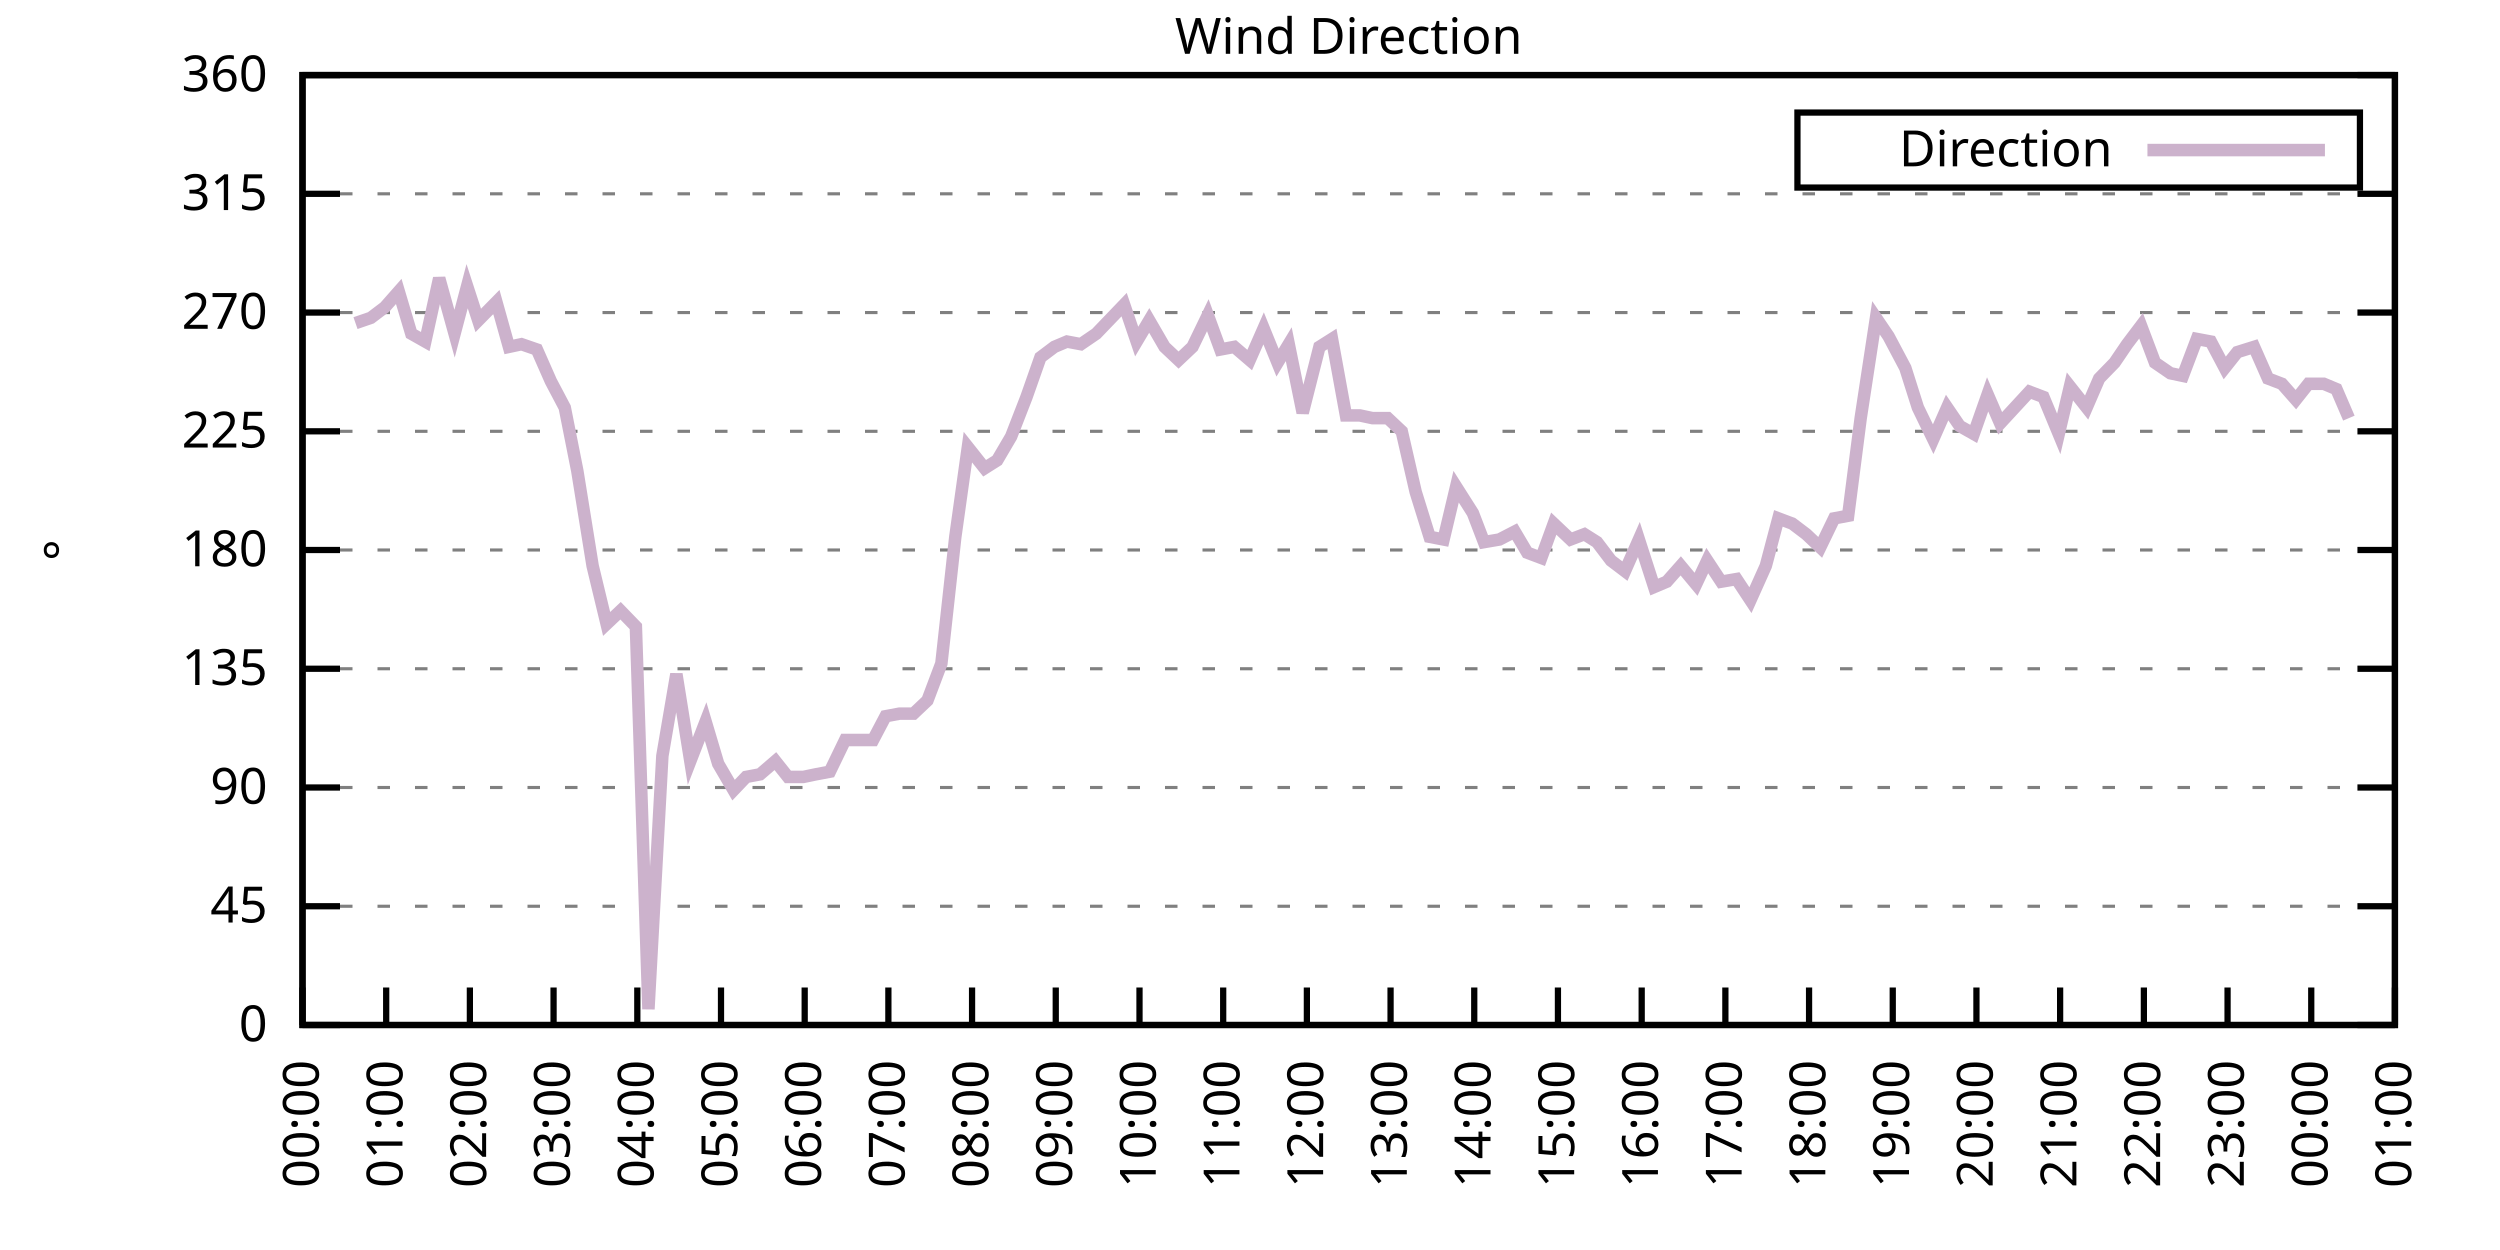
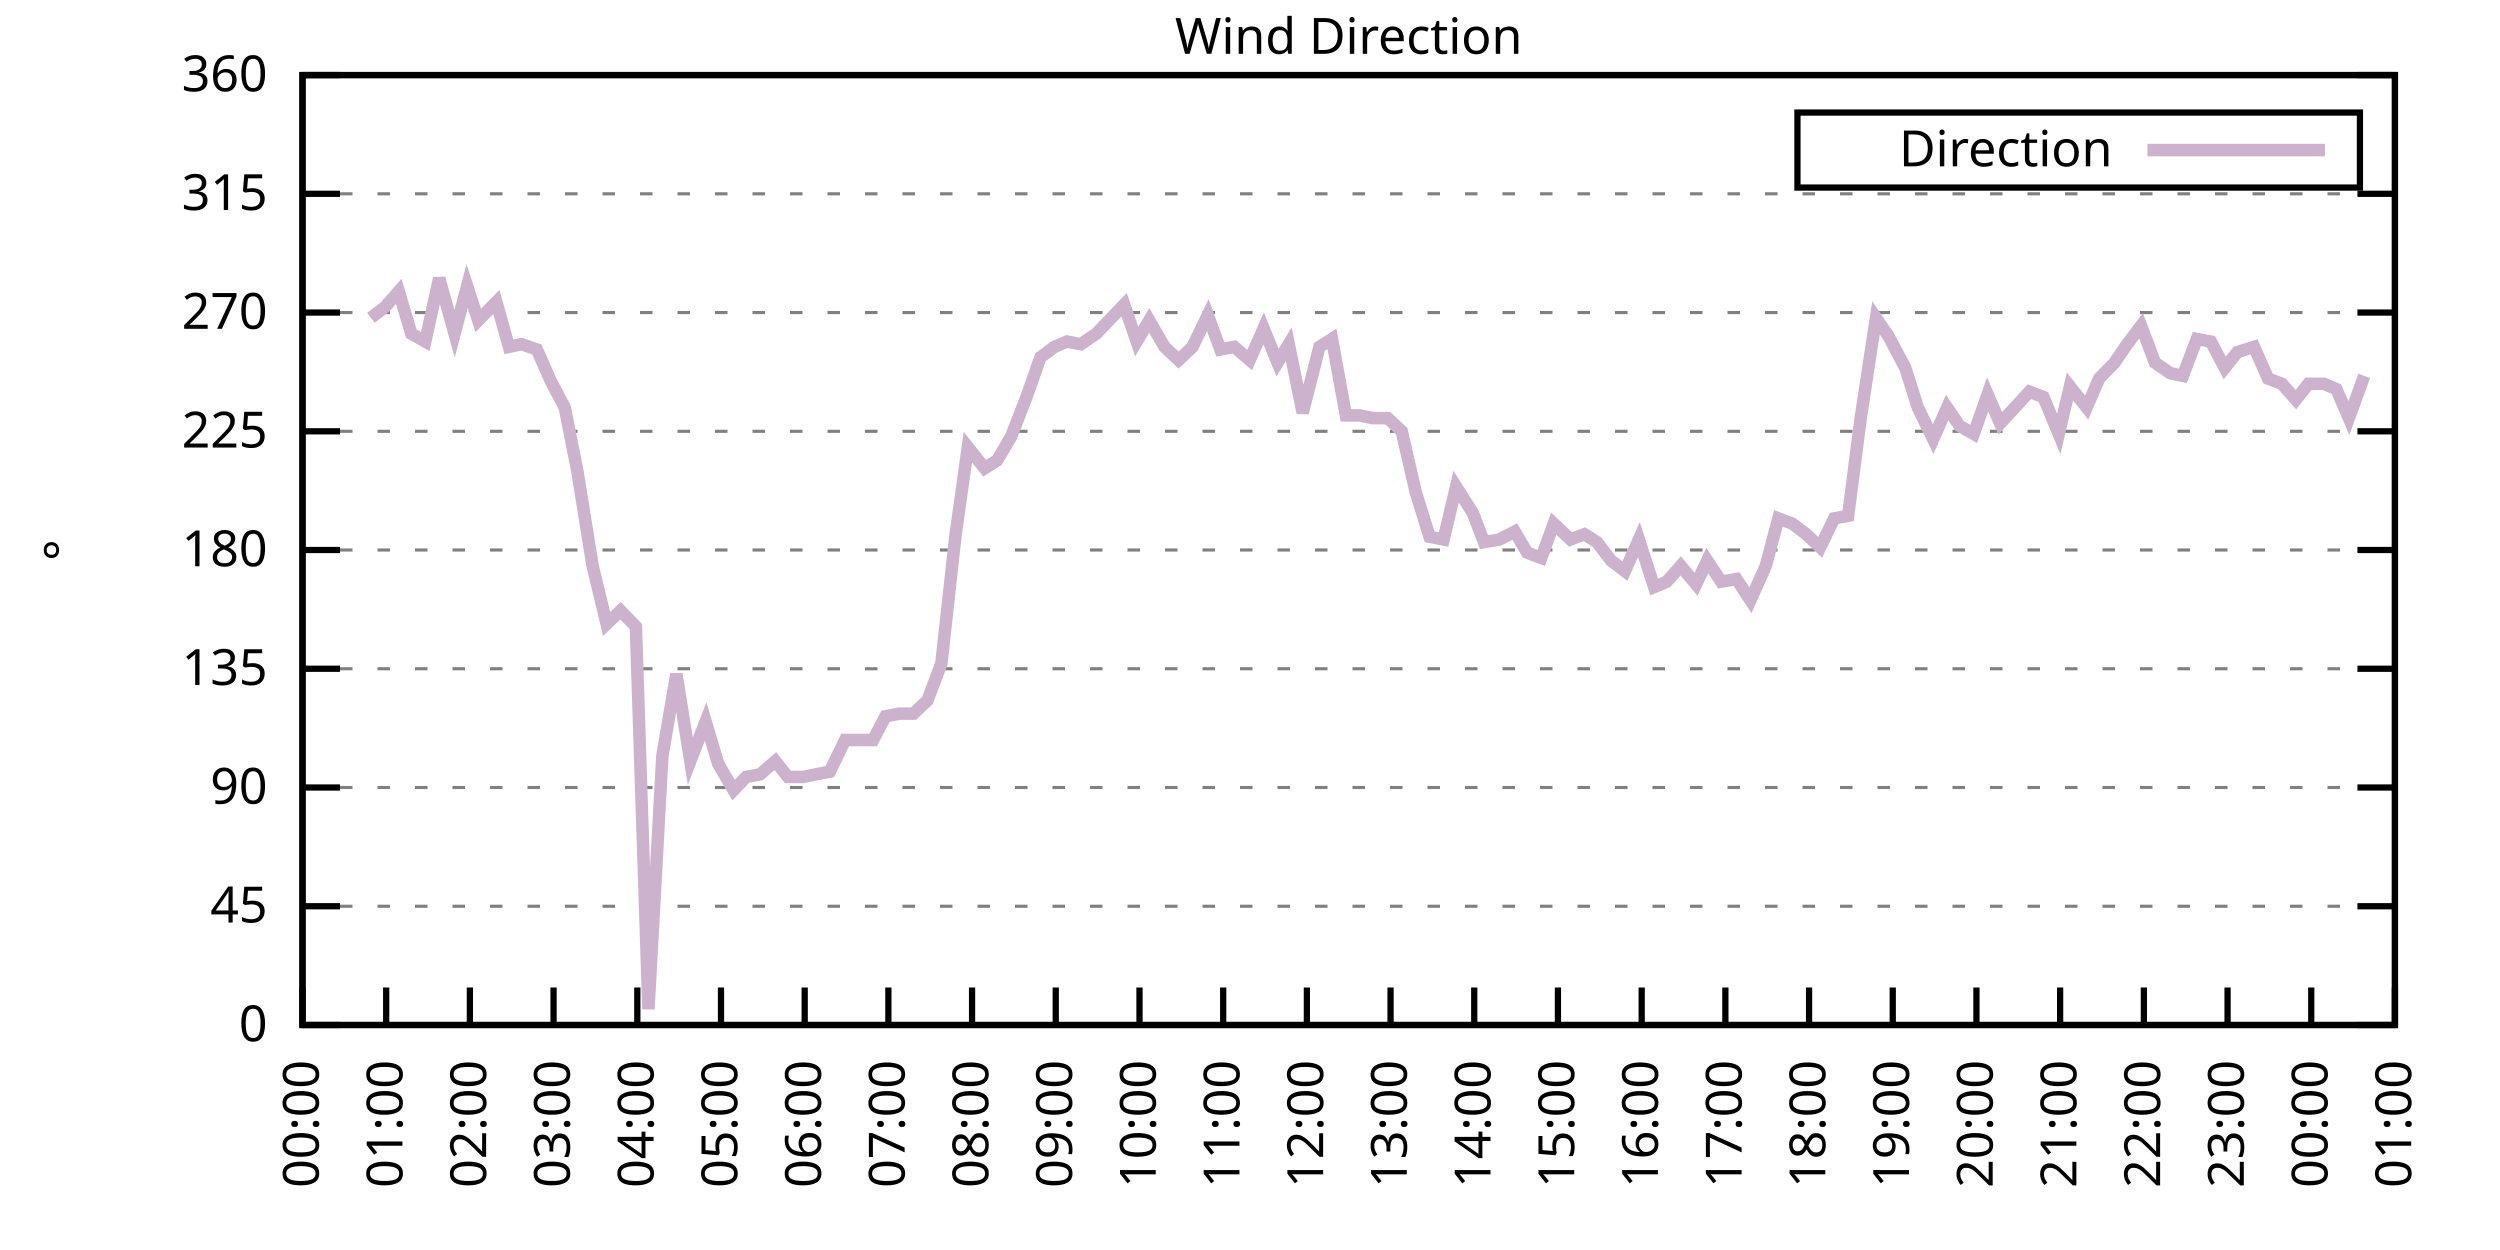
<svg xmlns="http://www.w3.org/2000/svg" xmlns:xlink="http://www.w3.org/1999/xlink" width="400" height="200" viewBox="0 0 400 200">
  <g id="gnuplot_canvas">
    <rect x="0" y="0" width="400" height="200" fill="none" />
    <defs>
      <circle id="gpDot" r="0.5" stroke-width="0.5" stroke="currentColor" />
      <path id="gpPt0" stroke-width="0.333" stroke="currentColor" d="M-1,0 h2 M0,-1 v2" />
      <path id="gpPt1" stroke-width="0.333" stroke="currentColor" d="M-1,-1 L1,1 M1,-1 L-1,1" />
      <path id="gpPt2" stroke-width="0.333" stroke="currentColor" d="M-1,0 L1,0 M0,-1 L0,1 M-1,-1 L1,1 M-1,1 L1,-1" />
      <rect id="gpPt3" stroke-width="0.333" stroke="currentColor" x="-1" y="-1" width="2" height="2" />
      <rect id="gpPt4" stroke-width="0.333" stroke="currentColor" fill="currentColor" x="-1" y="-1" width="2" height="2" />
      <circle id="gpPt5" stroke-width="0.333" stroke="currentColor" cx="0" cy="0" r="1" />
      <use xlink:href="#gpPt5" id="gpPt6" fill="currentColor" stroke="none" />
      <path id="gpPt7" stroke-width="0.333" stroke="currentColor" d="M0,-1.33 L-1.33,0.67 L1.33,0.67 z" />
      <use xlink:href="#gpPt7" id="gpPt8" fill="currentColor" stroke="none" />
      <use xlink:href="#gpPt7" id="gpPt9" stroke="currentColor" transform="rotate(180)" />
      <use xlink:href="#gpPt9" id="gpPt10" fill="currentColor" stroke="none" />
      <use xlink:href="#gpPt3" id="gpPt11" stroke="currentColor" transform="rotate(45)" />
      <use xlink:href="#gpPt11" id="gpPt12" fill="currentColor" stroke="none" />
      <path id="gpPt13" stroke-width="0.333" stroke="currentColor" d="M0,1.330 L1.265,0.411 L0.782,-1.067 L-0.782,-1.076 L-1.265,0.411 z" />
      <use xlink:href="#gpPt13" id="gpPt14" fill="currentColor" stroke="none" />
      <filter id="textbox" filterUnits="objectBoundingBox" x="0" y="0" height="1" width="1">
        <feFlood flood-color="white" flood-opacity="1" result="bgnd" />
        <feComposite in="SourceGraphic" in2="bgnd" operator="atop" />
      </filter>
      <filter id="greybox" filterUnits="objectBoundingBox" x="0" y="0" height="1" width="1">
        <feFlood flood-color="lightgrey" flood-opacity="1" result="grey" />
        <feComposite in="SourceGraphic" in2="grey" operator="atop" />
      </filter>
    </defs>
    <g fill="none" color="white" stroke="currentColor" stroke-width="1.00" stroke-linecap="butt" stroke-linejoin="miter">
</g>
    <g fill="none" color="black" stroke="currentColor" stroke-width="1.00" stroke-linecap="butt" stroke-linejoin="miter">
      <g stroke="none" shape-rendering="crispEdges">
        <polygon fill="rgb(255, 255, 255)" points="48.40,164.00 383.18,164.00 383.18,12.02 48.40,12.02 " />
      </g>
    </g>
    <g fill="none" color="black" stroke="currentColor" stroke-width="1.00" stroke-linecap="butt" stroke-linejoin="miter">
</g>
    <g fill="none" color="black" stroke="black" stroke-width="0.50" stroke-linecap="butt" stroke-linejoin="miter">
</g>
    <g fill="none" color="gray" stroke="currentColor" stroke-width="0.50" stroke-linecap="butt" stroke-linejoin="miter">
      <path stroke="gray" stroke-dasharray="2,4" class="gridline" d="M48.40,164.00 L383.19,164.00  " />
    </g>
    <g fill="none" color="gray" stroke="gray" stroke-width="1.00" stroke-linecap="butt" stroke-linejoin="miter">
</g>
    <g fill="none" color="black" stroke="currentColor" stroke-width="1.00" stroke-linecap="butt" stroke-linejoin="miter">
      <path stroke="black" d="M48.40,164.00 L54.40,164.00 M383.19,164.00 L377.19,164.00  " />
      <g transform="translate(42.80,166.60)" stroke="none" fill="black" font-family="Sans" font-size="8.00" text-anchor="end">
        <text>
          <tspan font-family="Sans"> 0</tspan>
        </text>
      </g>
    </g>
    <g fill="none" color="black" stroke="currentColor" stroke-width="1.00" stroke-linecap="butt" stroke-linejoin="miter">
</g>
    <g fill="none" color="black" stroke="black" stroke-width="0.50" stroke-linecap="butt" stroke-linejoin="miter">
</g>
    <g fill="none" color="gray" stroke="currentColor" stroke-width="0.50" stroke-linecap="butt" stroke-linejoin="miter">
      <path stroke="gray" stroke-dasharray="2,4" class="gridline" d="M48.40,145.00 L383.19,145.00  " />
    </g>
    <g fill="none" color="gray" stroke="gray" stroke-width="1.00" stroke-linecap="butt" stroke-linejoin="miter">
</g>
    <g fill="none" color="black" stroke="currentColor" stroke-width="1.00" stroke-linecap="butt" stroke-linejoin="miter">
      <path stroke="black" d="M48.40,145.00 L54.40,145.00 M383.19,145.00 L377.19,145.00  " />
      <g transform="translate(42.80,147.60)" stroke="none" fill="black" font-family="Sans" font-size="8.00" text-anchor="end">
        <text>
          <tspan font-family="Sans"> 45</tspan>
        </text>
      </g>
    </g>
    <g fill="none" color="black" stroke="currentColor" stroke-width="1.00" stroke-linecap="butt" stroke-linejoin="miter">
</g>
    <g fill="none" color="black" stroke="black" stroke-width="0.50" stroke-linecap="butt" stroke-linejoin="miter">
</g>
    <g fill="none" color="gray" stroke="currentColor" stroke-width="0.50" stroke-linecap="butt" stroke-linejoin="miter">
      <path stroke="gray" stroke-dasharray="2,4" class="gridline" d="M48.40,126.00 L383.19,126.00  " />
    </g>
    <g fill="none" color="gray" stroke="gray" stroke-width="1.00" stroke-linecap="butt" stroke-linejoin="miter">
</g>
    <g fill="none" color="black" stroke="currentColor" stroke-width="1.00" stroke-linecap="butt" stroke-linejoin="miter">
      <path stroke="black" d="M48.40,126.00 L54.40,126.00 M383.19,126.00 L377.19,126.00  " />
      <g transform="translate(42.80,128.60)" stroke="none" fill="black" font-family="Sans" font-size="8.00" text-anchor="end">
        <text>
          <tspan font-family="Sans"> 90</tspan>
        </text>
      </g>
    </g>
    <g fill="none" color="black" stroke="currentColor" stroke-width="1.00" stroke-linecap="butt" stroke-linejoin="miter">
</g>
    <g fill="none" color="black" stroke="black" stroke-width="0.50" stroke-linecap="butt" stroke-linejoin="miter">
</g>
    <g fill="none" color="gray" stroke="currentColor" stroke-width="0.50" stroke-linecap="butt" stroke-linejoin="miter">
      <path stroke="gray" stroke-dasharray="2,4" class="gridline" d="M48.40,107.00 L383.19,107.00  " />
    </g>
    <g fill="none" color="gray" stroke="gray" stroke-width="1.00" stroke-linecap="butt" stroke-linejoin="miter">
</g>
    <g fill="none" color="black" stroke="currentColor" stroke-width="1.00" stroke-linecap="butt" stroke-linejoin="miter">
      <path stroke="black" d="M48.40,107.00 L54.40,107.00 M383.19,107.00 L377.19,107.00  " />
      <g transform="translate(42.80,109.60)" stroke="none" fill="black" font-family="Sans" font-size="8.00" text-anchor="end">
        <text>
          <tspan font-family="Sans"> 135</tspan>
        </text>
      </g>
    </g>
    <g fill="none" color="black" stroke="currentColor" stroke-width="1.00" stroke-linecap="butt" stroke-linejoin="miter">
</g>
    <g fill="none" color="black" stroke="black" stroke-width="0.50" stroke-linecap="butt" stroke-linejoin="miter">
</g>
    <g fill="none" color="gray" stroke="currentColor" stroke-width="0.50" stroke-linecap="butt" stroke-linejoin="miter">
      <path stroke="gray" stroke-dasharray="2,4" class="gridline" d="M48.40,88.00 L383.19,88.00  " />
    </g>
    <g fill="none" color="gray" stroke="gray" stroke-width="1.00" stroke-linecap="butt" stroke-linejoin="miter">
</g>
    <g fill="none" color="black" stroke="currentColor" stroke-width="1.00" stroke-linecap="butt" stroke-linejoin="miter">
      <path stroke="black" d="M48.40,88.00 L54.40,88.00 M383.19,88.00 L377.19,88.00  " />
      <g transform="translate(42.80,90.60)" stroke="none" fill="black" font-family="Sans" font-size="8.00" text-anchor="end">
        <text>
          <tspan font-family="Sans"> 180</tspan>
        </text>
      </g>
    </g>
    <g fill="none" color="black" stroke="currentColor" stroke-width="1.00" stroke-linecap="butt" stroke-linejoin="miter">
</g>
    <g fill="none" color="black" stroke="black" stroke-width="0.50" stroke-linecap="butt" stroke-linejoin="miter">
</g>
    <g fill="none" color="gray" stroke="currentColor" stroke-width="0.50" stroke-linecap="butt" stroke-linejoin="miter">
      <path stroke="gray" stroke-dasharray="2,4" class="gridline" d="M48.40,69.01 L383.19,69.01  " />
    </g>
    <g fill="none" color="gray" stroke="gray" stroke-width="1.00" stroke-linecap="butt" stroke-linejoin="miter">
</g>
    <g fill="none" color="black" stroke="currentColor" stroke-width="1.00" stroke-linecap="butt" stroke-linejoin="miter">
      <path stroke="black" d="M48.40,69.01 L54.40,69.01 M383.19,69.01 L377.19,69.01  " />
      <g transform="translate(42.80,71.61)" stroke="none" fill="black" font-family="Sans" font-size="8.00" text-anchor="end">
        <text>
          <tspan font-family="Sans"> 225</tspan>
        </text>
      </g>
    </g>
    <g fill="none" color="black" stroke="currentColor" stroke-width="1.00" stroke-linecap="butt" stroke-linejoin="miter">
</g>
    <g fill="none" color="black" stroke="black" stroke-width="0.50" stroke-linecap="butt" stroke-linejoin="miter">
</g>
    <g fill="none" color="gray" stroke="currentColor" stroke-width="0.50" stroke-linecap="butt" stroke-linejoin="miter">
      <path stroke="gray" stroke-dasharray="2,4" class="gridline" d="M48.40,50.01 L383.19,50.01  " />
    </g>
    <g fill="none" color="gray" stroke="gray" stroke-width="1.00" stroke-linecap="butt" stroke-linejoin="miter">
</g>
    <g fill="none" color="black" stroke="currentColor" stroke-width="1.00" stroke-linecap="butt" stroke-linejoin="miter">
      <path stroke="black" d="M48.40,50.01 L54.40,50.01 M383.19,50.01 L377.19,50.01  " />
      <g transform="translate(42.80,52.61)" stroke="none" fill="black" font-family="Sans" font-size="8.00" text-anchor="end">
        <text>
          <tspan font-family="Sans"> 270</tspan>
        </text>
      </g>
    </g>
    <g fill="none" color="black" stroke="currentColor" stroke-width="1.00" stroke-linecap="butt" stroke-linejoin="miter">
</g>
    <g fill="none" color="black" stroke="black" stroke-width="0.50" stroke-linecap="butt" stroke-linejoin="miter">
</g>
    <g fill="none" color="gray" stroke="currentColor" stroke-width="0.50" stroke-linecap="butt" stroke-linejoin="miter">
      <path stroke="gray" stroke-dasharray="2,4" class="gridline" d="M48.40,31.01 L383.19,31.01  " />
    </g>
    <g fill="none" color="gray" stroke="gray" stroke-width="1.00" stroke-linecap="butt" stroke-linejoin="miter">
</g>
    <g fill="none" color="black" stroke="currentColor" stroke-width="1.00" stroke-linecap="butt" stroke-linejoin="miter">
      <path stroke="black" d="M48.40,31.01 L54.40,31.01 M383.19,31.01 L377.19,31.01  " />
      <g transform="translate(42.80,33.61)" stroke="none" fill="black" font-family="Sans" font-size="8.00" text-anchor="end">
        <text>
          <tspan font-family="Sans"> 315</tspan>
        </text>
      </g>
    </g>
    <g fill="none" color="black" stroke="currentColor" stroke-width="1.00" stroke-linecap="butt" stroke-linejoin="miter">
</g>
    <g fill="none" color="black" stroke="black" stroke-width="0.50" stroke-linecap="butt" stroke-linejoin="miter">
</g>
    <g fill="none" color="gray" stroke="currentColor" stroke-width="0.50" stroke-linecap="butt" stroke-linejoin="miter">
      <path stroke="gray" stroke-dasharray="2,4" class="gridline" d="M48.40,12.01 L383.19,12.01  " />
    </g>
    <g fill="none" color="gray" stroke="gray" stroke-width="1.00" stroke-linecap="butt" stroke-linejoin="miter">
</g>
    <g fill="none" color="black" stroke="currentColor" stroke-width="1.00" stroke-linecap="butt" stroke-linejoin="miter">
      <path stroke="black" d="M48.40,12.01 L54.40,12.01 M383.19,12.01 L377.19,12.01  " />
      <g transform="translate(42.80,14.61)" stroke="none" fill="black" font-family="Sans" font-size="8.00" text-anchor="end">
        <text>
          <tspan font-family="Sans"> 360</tspan>
        </text>
      </g>
    </g>
    <g fill="none" color="black" stroke="currentColor" stroke-width="1.00" stroke-linecap="butt" stroke-linejoin="miter">
      <path stroke="black" d="M48.40,164.00 L48.40,158.00  " />
      <g transform="translate(51.00,169.60) rotate(270.00)" stroke="none" fill="black" font-family="Sans" font-size="8.00" text-anchor="end">
        <text>
          <tspan font-family="Sans">00:00</tspan>
        </text>
      </g>
    </g>
    <g fill="none" color="black" stroke="currentColor" stroke-width="1.00" stroke-linecap="butt" stroke-linejoin="miter">
      <path stroke="black" d="M61.79,164.00 L61.79,158.00  " />
      <g transform="translate(64.39,169.60) rotate(270.00)" stroke="none" fill="black" font-family="Sans" font-size="8.00" text-anchor="end">
        <text>
          <tspan font-family="Sans">01:00</tspan>
        </text>
      </g>
    </g>
    <g fill="none" color="black" stroke="currentColor" stroke-width="1.00" stroke-linecap="butt" stroke-linejoin="miter">
      <path stroke="black" d="M75.18,164.00 L75.18,158.00  " />
      <g transform="translate(77.78,169.60) rotate(270.00)" stroke="none" fill="black" font-family="Sans" font-size="8.00" text-anchor="end">
        <text>
          <tspan font-family="Sans">02:00</tspan>
        </text>
      </g>
    </g>
    <g fill="none" color="black" stroke="currentColor" stroke-width="1.00" stroke-linecap="butt" stroke-linejoin="miter">
      <path stroke="black" d="M88.57,164.00 L88.57,158.00  " />
      <g transform="translate(91.17,169.60) rotate(270.00)" stroke="none" fill="black" font-family="Sans" font-size="8.00" text-anchor="end">
        <text>
          <tspan font-family="Sans">03:00</tspan>
        </text>
      </g>
    </g>
    <g fill="none" color="black" stroke="currentColor" stroke-width="1.00" stroke-linecap="butt" stroke-linejoin="miter">
      <path stroke="black" d="M101.97,164.00 L101.97,158.00  " />
      <g transform="translate(104.57,169.60) rotate(270.00)" stroke="none" fill="black" font-family="Sans" font-size="8.00" text-anchor="end">
        <text>
          <tspan font-family="Sans">04:00</tspan>
        </text>
      </g>
    </g>
    <g fill="none" color="black" stroke="currentColor" stroke-width="1.00" stroke-linecap="butt" stroke-linejoin="miter">
      <path stroke="black" d="M115.36,164.00 L115.36,158.00  " />
      <g transform="translate(117.96,169.60) rotate(270.00)" stroke="none" fill="black" font-family="Sans" font-size="8.00" text-anchor="end">
        <text>
          <tspan font-family="Sans">05:00</tspan>
        </text>
      </g>
    </g>
    <g fill="none" color="black" stroke="currentColor" stroke-width="1.00" stroke-linecap="butt" stroke-linejoin="miter">
      <path stroke="black" d="M128.75,164.00 L128.75,158.00  " />
      <g transform="translate(131.35,169.60) rotate(270.00)" stroke="none" fill="black" font-family="Sans" font-size="8.00" text-anchor="end">
        <text>
          <tspan font-family="Sans">06:00</tspan>
        </text>
      </g>
    </g>
    <g fill="none" color="black" stroke="currentColor" stroke-width="1.00" stroke-linecap="butt" stroke-linejoin="miter">
      <path stroke="black" d="M142.14,164.00 L142.14,158.00  " />
      <g transform="translate(144.74,169.60) rotate(270.00)" stroke="none" fill="black" font-family="Sans" font-size="8.00" text-anchor="end">
        <text>
          <tspan font-family="Sans">07:00</tspan>
        </text>
      </g>
    </g>
    <g fill="none" color="black" stroke="currentColor" stroke-width="1.00" stroke-linecap="butt" stroke-linejoin="miter">
      <path stroke="black" d="M155.53,164.00 L155.53,158.00  " />
      <g transform="translate(158.13,169.60) rotate(270.00)" stroke="none" fill="black" font-family="Sans" font-size="8.00" text-anchor="end">
        <text>
          <tspan font-family="Sans">08:00</tspan>
        </text>
      </g>
    </g>
    <g fill="none" color="black" stroke="currentColor" stroke-width="1.00" stroke-linecap="butt" stroke-linejoin="miter">
      <path stroke="black" d="M168.92,164.00 L168.92,158.00  " />
      <g transform="translate(171.52,169.60) rotate(270.00)" stroke="none" fill="black" font-family="Sans" font-size="8.00" text-anchor="end">
        <text>
          <tspan font-family="Sans">09:00</tspan>
        </text>
      </g>
    </g>
    <g fill="none" color="black" stroke="currentColor" stroke-width="1.00" stroke-linecap="butt" stroke-linejoin="miter">
      <path stroke="black" d="M182.32,164.00 L182.32,158.00  " />
      <g transform="translate(184.92,169.60) rotate(270.00)" stroke="none" fill="black" font-family="Sans" font-size="8.00" text-anchor="end">
        <text>
          <tspan font-family="Sans">10:00</tspan>
        </text>
      </g>
    </g>
    <g fill="none" color="black" stroke="currentColor" stroke-width="1.00" stroke-linecap="butt" stroke-linejoin="miter">
      <path stroke="black" d="M195.71,164.00 L195.71,158.00  " />
      <g transform="translate(198.31,169.60) rotate(270.00)" stroke="none" fill="black" font-family="Sans" font-size="8.00" text-anchor="end">
        <text>
          <tspan font-family="Sans">11:00</tspan>
        </text>
      </g>
    </g>
    <g fill="none" color="black" stroke="currentColor" stroke-width="1.00" stroke-linecap="butt" stroke-linejoin="miter">
      <path stroke="black" d="M209.10,164.00 L209.10,158.00  " />
      <g transform="translate(211.70,169.60) rotate(270.00)" stroke="none" fill="black" font-family="Sans" font-size="8.00" text-anchor="end">
        <text>
          <tspan font-family="Sans">12:00</tspan>
        </text>
      </g>
    </g>
    <g fill="none" color="black" stroke="currentColor" stroke-width="1.00" stroke-linecap="butt" stroke-linejoin="miter">
      <path stroke="black" d="M222.49,164.00 L222.49,158.00  " />
      <g transform="translate(225.09,169.60) rotate(270.00)" stroke="none" fill="black" font-family="Sans" font-size="8.00" text-anchor="end">
        <text>
          <tspan font-family="Sans">13:00</tspan>
        </text>
      </g>
    </g>
    <g fill="none" color="black" stroke="currentColor" stroke-width="1.00" stroke-linecap="butt" stroke-linejoin="miter">
      <path stroke="black" d="M235.88,164.00 L235.88,158.00  " />
      <g transform="translate(238.48,169.60) rotate(270.00)" stroke="none" fill="black" font-family="Sans" font-size="8.00" text-anchor="end">
        <text>
          <tspan font-family="Sans">14:00</tspan>
        </text>
      </g>
    </g>
    <g fill="none" color="black" stroke="currentColor" stroke-width="1.00" stroke-linecap="butt" stroke-linejoin="miter">
      <path stroke="black" d="M249.27,164.00 L249.27,158.00  " />
      <g transform="translate(251.87,169.60) rotate(270.00)" stroke="none" fill="black" font-family="Sans" font-size="8.00" text-anchor="end">
        <text>
          <tspan font-family="Sans">15:00</tspan>
        </text>
      </g>
    </g>
    <g fill="none" color="black" stroke="currentColor" stroke-width="1.00" stroke-linecap="butt" stroke-linejoin="miter">
      <path stroke="black" d="M262.67,164.00 L262.67,158.00  " />
      <g transform="translate(265.27,169.60) rotate(270.00)" stroke="none" fill="black" font-family="Sans" font-size="8.00" text-anchor="end">
        <text>
          <tspan font-family="Sans">16:00</tspan>
        </text>
      </g>
    </g>
    <g fill="none" color="black" stroke="currentColor" stroke-width="1.00" stroke-linecap="butt" stroke-linejoin="miter">
      <path stroke="black" d="M276.06,164.00 L276.06,158.00  " />
      <g transform="translate(278.66,169.60) rotate(270.00)" stroke="none" fill="black" font-family="Sans" font-size="8.00" text-anchor="end">
        <text>
          <tspan font-family="Sans">17:00</tspan>
        </text>
      </g>
    </g>
    <g fill="none" color="black" stroke="currentColor" stroke-width="1.00" stroke-linecap="butt" stroke-linejoin="miter">
      <path stroke="black" d="M289.45,164.00 L289.45,158.00  " />
      <g transform="translate(292.05,169.60) rotate(270.00)" stroke="none" fill="black" font-family="Sans" font-size="8.00" text-anchor="end">
        <text>
          <tspan font-family="Sans">18:00</tspan>
        </text>
      </g>
    </g>
    <g fill="none" color="black" stroke="currentColor" stroke-width="1.00" stroke-linecap="butt" stroke-linejoin="miter">
      <path stroke="black" d="M302.84,164.00 L302.84,158.00  " />
      <g transform="translate(305.44,169.60) rotate(270.00)" stroke="none" fill="black" font-family="Sans" font-size="8.00" text-anchor="end">
        <text>
          <tspan font-family="Sans">19:00</tspan>
        </text>
      </g>
    </g>
    <g fill="none" color="black" stroke="currentColor" stroke-width="1.00" stroke-linecap="butt" stroke-linejoin="miter">
      <path stroke="black" d="M316.23,164.00 L316.23,158.00  " />
      <g transform="translate(318.83,169.60) rotate(270.00)" stroke="none" fill="black" font-family="Sans" font-size="8.00" text-anchor="end">
        <text>
          <tspan font-family="Sans">20:00</tspan>
        </text>
      </g>
    </g>
    <g fill="none" color="black" stroke="currentColor" stroke-width="1.00" stroke-linecap="butt" stroke-linejoin="miter">
      <path stroke="black" d="M329.62,164.00 L329.62,158.00  " />
      <g transform="translate(332.22,169.60) rotate(270.00)" stroke="none" fill="black" font-family="Sans" font-size="8.00" text-anchor="end">
        <text>
          <tspan font-family="Sans">21:00</tspan>
        </text>
      </g>
    </g>
    <g fill="none" color="black" stroke="currentColor" stroke-width="1.00" stroke-linecap="butt" stroke-linejoin="miter">
      <path stroke="black" d="M343.02,164.00 L343.02,158.00  " />
      <g transform="translate(345.62,169.60) rotate(270.00)" stroke="none" fill="black" font-family="Sans" font-size="8.00" text-anchor="end">
        <text>
          <tspan font-family="Sans">22:00</tspan>
        </text>
      </g>
    </g>
    <g fill="none" color="black" stroke="currentColor" stroke-width="1.00" stroke-linecap="butt" stroke-linejoin="miter">
      <path stroke="black" d="M356.41,164.00 L356.41,158.00  " />
      <g transform="translate(359.01,169.60) rotate(270.00)" stroke="none" fill="black" font-family="Sans" font-size="8.00" text-anchor="end">
        <text>
          <tspan font-family="Sans">23:00</tspan>
        </text>
      </g>
    </g>
    <g fill="none" color="black" stroke="currentColor" stroke-width="1.00" stroke-linecap="butt" stroke-linejoin="miter">
      <path stroke="black" d="M369.80,164.00 L369.80,158.00  " />
      <g transform="translate(372.40,169.60) rotate(270.00)" stroke="none" fill="black" font-family="Sans" font-size="8.00" text-anchor="end">
        <text>
          <tspan font-family="Sans">00:00</tspan>
        </text>
      </g>
    </g>
    <g fill="none" color="black" stroke="currentColor" stroke-width="1.00" stroke-linecap="butt" stroke-linejoin="miter">
      <path stroke="black" d="M383.19,164.00 L383.19,158.00  " />
      <g transform="translate(385.79,169.60) rotate(270.00)" stroke="none" fill="black" font-family="Sans" font-size="8.00" text-anchor="end">
        <text>
          <tspan font-family="Sans">01:00</tspan>
        </text>
      </g>
    </g>
    <g fill="none" color="black" stroke="currentColor" stroke-width="1.00" stroke-linecap="butt" stroke-linejoin="miter">
</g>
    <g fill="none" color="black" stroke="currentColor" stroke-width="1.00" stroke-linecap="butt" stroke-linejoin="miter">
      <path stroke="black" d="M48.40,12.01 L48.40,164.00 L383.19,164.00 L383.19,12.01 L48.40,12.01 Z  " />
    </g>
    <g fill="none" color="black" stroke="currentColor" stroke-width="1.00" stroke-linecap="butt" stroke-linejoin="miter">
</g>
    <g fill="none" color="black" stroke="currentColor" stroke-width="1.00" stroke-linecap="butt" stroke-linejoin="miter">
      <path stroke="black" d="M287.59,30.01 L287.59,18.01 L377.59,18.01 L377.59,30.01 L287.59,30.01 Z  " />
    </g>
    <g id="Wind_direction_plot_1">
      <g fill="none" color="white" stroke="black" stroke-width="2.00" stroke-linecap="butt" stroke-linejoin="miter">
</g>
      <g fill="none" color="black" stroke="currentColor" stroke-width="2.00" stroke-linecap="butt" stroke-linejoin="miter">
        <g transform="translate(337.99,26.61)" stroke="none" fill="black" font-family="Sans" font-size="8.00" text-anchor="end">
          <text>
            <tspan font-family="Sans">Direction</tspan>
          </text>
        </g>
      </g>
      <g fill="none" color="black" stroke="currentColor" stroke-width="2.00" stroke-linecap="butt" stroke-linejoin="miter">
-         <path stroke="rgb(204, 178, 204)" d="M343.59,24.01 L371.99,24.01 M56.88,51.70 L59.34,50.85 L61.57,49.16 L63.80,46.63 L65.81,53.39 L68.04,54.65   L70.27,44.52 L72.73,53.39 L74.74,45.79 L76.52,51.27 L79.42,48.32 L81.43,55.50 L83.44,55.07 L85.90,55.92   L88.13,60.98 L90.36,65.21 L92.37,75.34 L94.82,90.54 L97.06,99.83 L99.29,97.72 L101.74,100.25 L103.75,161.47   L105.98,120.94 L108.22,107.85 L110.45,121.78 L112.90,115.45 L114.91,122.20 L117.37,126.42 L119.38,124.31 L121.61,123.89   L124.06,121.78 L126.07,124.31 L128.53,124.31 L130.54,123.89 L132.77,123.47 L135.22,118.40 L137.23,118.40 L139.69,118.40   L141.69,114.60 L143.93,114.18 L146.16,114.18 L148.39,112.07 L150.62,106.16 L152.85,85.89 L154.86,71.54 L157.54,74.92   L159.55,73.65 L161.78,69.85 L164.24,63.52 L166.47,57.18 L168.70,55.50 L170.71,54.65 L172.94,55.07 L175.40,53.39   L179.86,48.74 L181.87,54.65 L183.88,51.27 L186.33,55.50 L188.57,57.61 L190.80,55.50 L193.25,50.43 L195.26,55.92   L197.49,55.50 L199.95,57.61 L202.18,52.54 L204.41,58.03 L206.20,55.07 L208.43,66.05 L211.11,55.50 L213.12,54.23   L215.35,66.47 L217.58,66.47 L219.59,66.90 L222.04,66.90 L224.28,69.01 L226.51,78.72 L228.74,85.89 L230.97,86.32   L232.98,77.87 L235.66,82.09 L237.44,86.74 L239.90,86.32 L242.36,85.05 L244.36,88.43 L246.60,89.27 L248.60,83.78   L251.28,86.32 L253.51,85.47 L255.52,86.74 L257.76,89.69 L259.99,91.38 L262.22,86.32 L264.67,93.92 L266.68,93.07   L268.92,90.54 L271.37,93.49 L273.16,89.69 L275.39,93.07 L277.84,92.65 L280.07,96.03 L282.53,90.54 L284.54,82.94   L286.77,83.78 L289.00,85.47 L291.23,87.58 L293.47,82.94 L295.70,82.52 L297.71,66.90 L300.16,50.85 L302.17,53.81   L304.85,58.87 L306.86,65.21 L309.31,70.27 L311.54,65.21 L313.55,68.16 L315.79,69.43 L318.02,63.10 L320.03,67.74   L324.71,62.67 L326.95,63.52 L329.40,69.43 L331.19,61.83 L333.86,65.21 L335.87,60.56 L338.33,58.03 L340.34,55.07   L342.57,52.12 L344.80,58.03 L347.26,59.72 L349.26,60.14 L351.50,54.23 L353.73,54.65 L355.96,58.87 L357.97,56.34   L360.65,55.50 L362.88,60.56 L365.11,61.41 L367.34,63.94 L369.35,61.41 L371.81,61.41 L373.82,62.25 L375.82,66.90    " />
+         <path stroke="rgb(204, 178, 204)" d="M343.59,24.01 L371.99,24.01 M59.34,50.85 L61.57,49.16 L63.80,46.63 L65.81,53.39 L68.04,54.65 L70.27,44.52   L72.73,53.39 L74.74,45.79 L76.52,51.27 L79.42,48.32 L81.43,55.50 L83.44,55.07 L85.90,55.92 L88.13,60.98   L90.36,65.21 L92.37,75.34 L94.82,90.54 L97.06,99.83 L99.29,97.72 L101.74,100.25 L103.75,161.47 L105.98,120.94   L108.22,107.85 L110.45,121.78 L112.90,115.45 L114.91,122.20 L117.37,126.42 L119.38,124.31 L121.61,123.89 L124.06,121.78   L126.07,124.31 L128.53,124.31 L130.54,123.89 L132.77,123.47 L135.22,118.40 L137.23,118.40 L139.69,118.40 L141.69,114.60   L143.93,114.18 L146.16,114.18 L148.39,112.07 L150.62,106.16 L152.85,85.89 L154.86,71.54 L157.54,74.92 L159.55,73.65   L161.78,69.85 L164.24,63.52 L166.47,57.18 L168.70,55.50 L170.71,54.65 L172.94,55.07 L175.40,53.39 L179.86,48.74   L181.87,54.65 L183.88,51.27 L186.33,55.50 L188.57,57.61 L190.80,55.50 L193.25,50.43 L195.26,55.92 L197.49,55.50   L199.95,57.61 L202.18,52.54 L204.41,58.03 L206.20,55.07 L208.43,66.05 L211.11,55.50 L213.12,54.23 L215.35,66.47   L217.58,66.47 L219.59,66.90 L222.04,66.90 L224.28,69.01 L226.51,78.72 L228.74,85.89 L230.97,86.32 L232.98,77.87   L235.66,82.09 L237.44,86.74 L239.90,86.32 L242.36,85.05 L244.36,88.43 L246.60,89.27 L248.60,83.78 L251.28,86.32   L253.51,85.47 L255.52,86.74 L257.76,89.69 L259.99,91.38 L262.22,86.32 L264.67,93.92 L266.68,93.07 L268.92,90.54   L271.37,93.49 L273.16,89.69 L275.39,93.07 L277.84,92.65 L280.07,96.03 L282.53,90.54 L284.54,82.94 L286.77,83.78   L289.00,85.47 L291.23,87.58 L293.47,82.94 L295.70,82.52 L297.71,66.90 L300.16,50.85 L302.17,53.81 L304.85,58.87   L306.86,65.21 L309.31,70.27 L311.54,65.21 L313.55,68.16 L315.79,69.43 L318.02,63.10 L320.03,67.74 L324.71,62.67   L326.95,63.52 L329.40,69.43 L331.19,61.83 L333.86,65.21 L335.87,60.56 L338.33,58.03 L340.34,55.07 L342.57,52.12   L344.80,58.03 L347.26,59.72 L349.26,60.14 L351.50,54.23 L353.73,54.65 L355.96,58.87 L357.97,56.34 L360.65,55.50   L362.88,60.56 L365.11,61.41 L367.34,63.94 L369.35,61.41 L371.81,61.41 L373.82,62.25 L375.82,66.90 L378.28,60.14    " />
      </g>
    </g>
    <g fill="none" color="black" stroke="currentColor" stroke-width="2.00" stroke-linecap="butt" stroke-linejoin="miter">
</g>
    <g fill="none" color="black" stroke="black" stroke-width="1.00" stroke-linecap="butt" stroke-linejoin="miter">
</g>
    <g fill="none" color="black" stroke="currentColor" stroke-width="1.00" stroke-linecap="butt" stroke-linejoin="miter">
      <path stroke="black" d="M48.40,12.01 L48.40,164.00 L383.19,164.00 L383.19,12.01 L48.40,12.01 Z  " />
      <g transform="translate(12.80,88.01) rotate(270.00)" stroke="none" fill="black" font-family="Sans" font-size="8.00" text-anchor="middle">
        <text>
          <tspan font-family="Sans">°</tspan>
        </text>
      </g>
    </g>
    <g fill="none" color="black" stroke="currentColor" stroke-width="1.00" stroke-linecap="butt" stroke-linejoin="miter">
</g>
    <g fill="none" color="black" stroke="currentColor" stroke-width="1.00" stroke-linecap="butt" stroke-linejoin="miter">
      <g transform="translate(215.79,8.61)" stroke="none" fill="black" font-family="Sans" font-size="8.00" text-anchor="middle">
        <text>
          <tspan font-family="Sans">Wind Direction</tspan>
        </text>
      </g>
    </g>
    <g fill="none" color="black" stroke="currentColor" stroke-width="1.00" stroke-linecap="butt" stroke-linejoin="miter">
</g>
  </g>
</svg>
